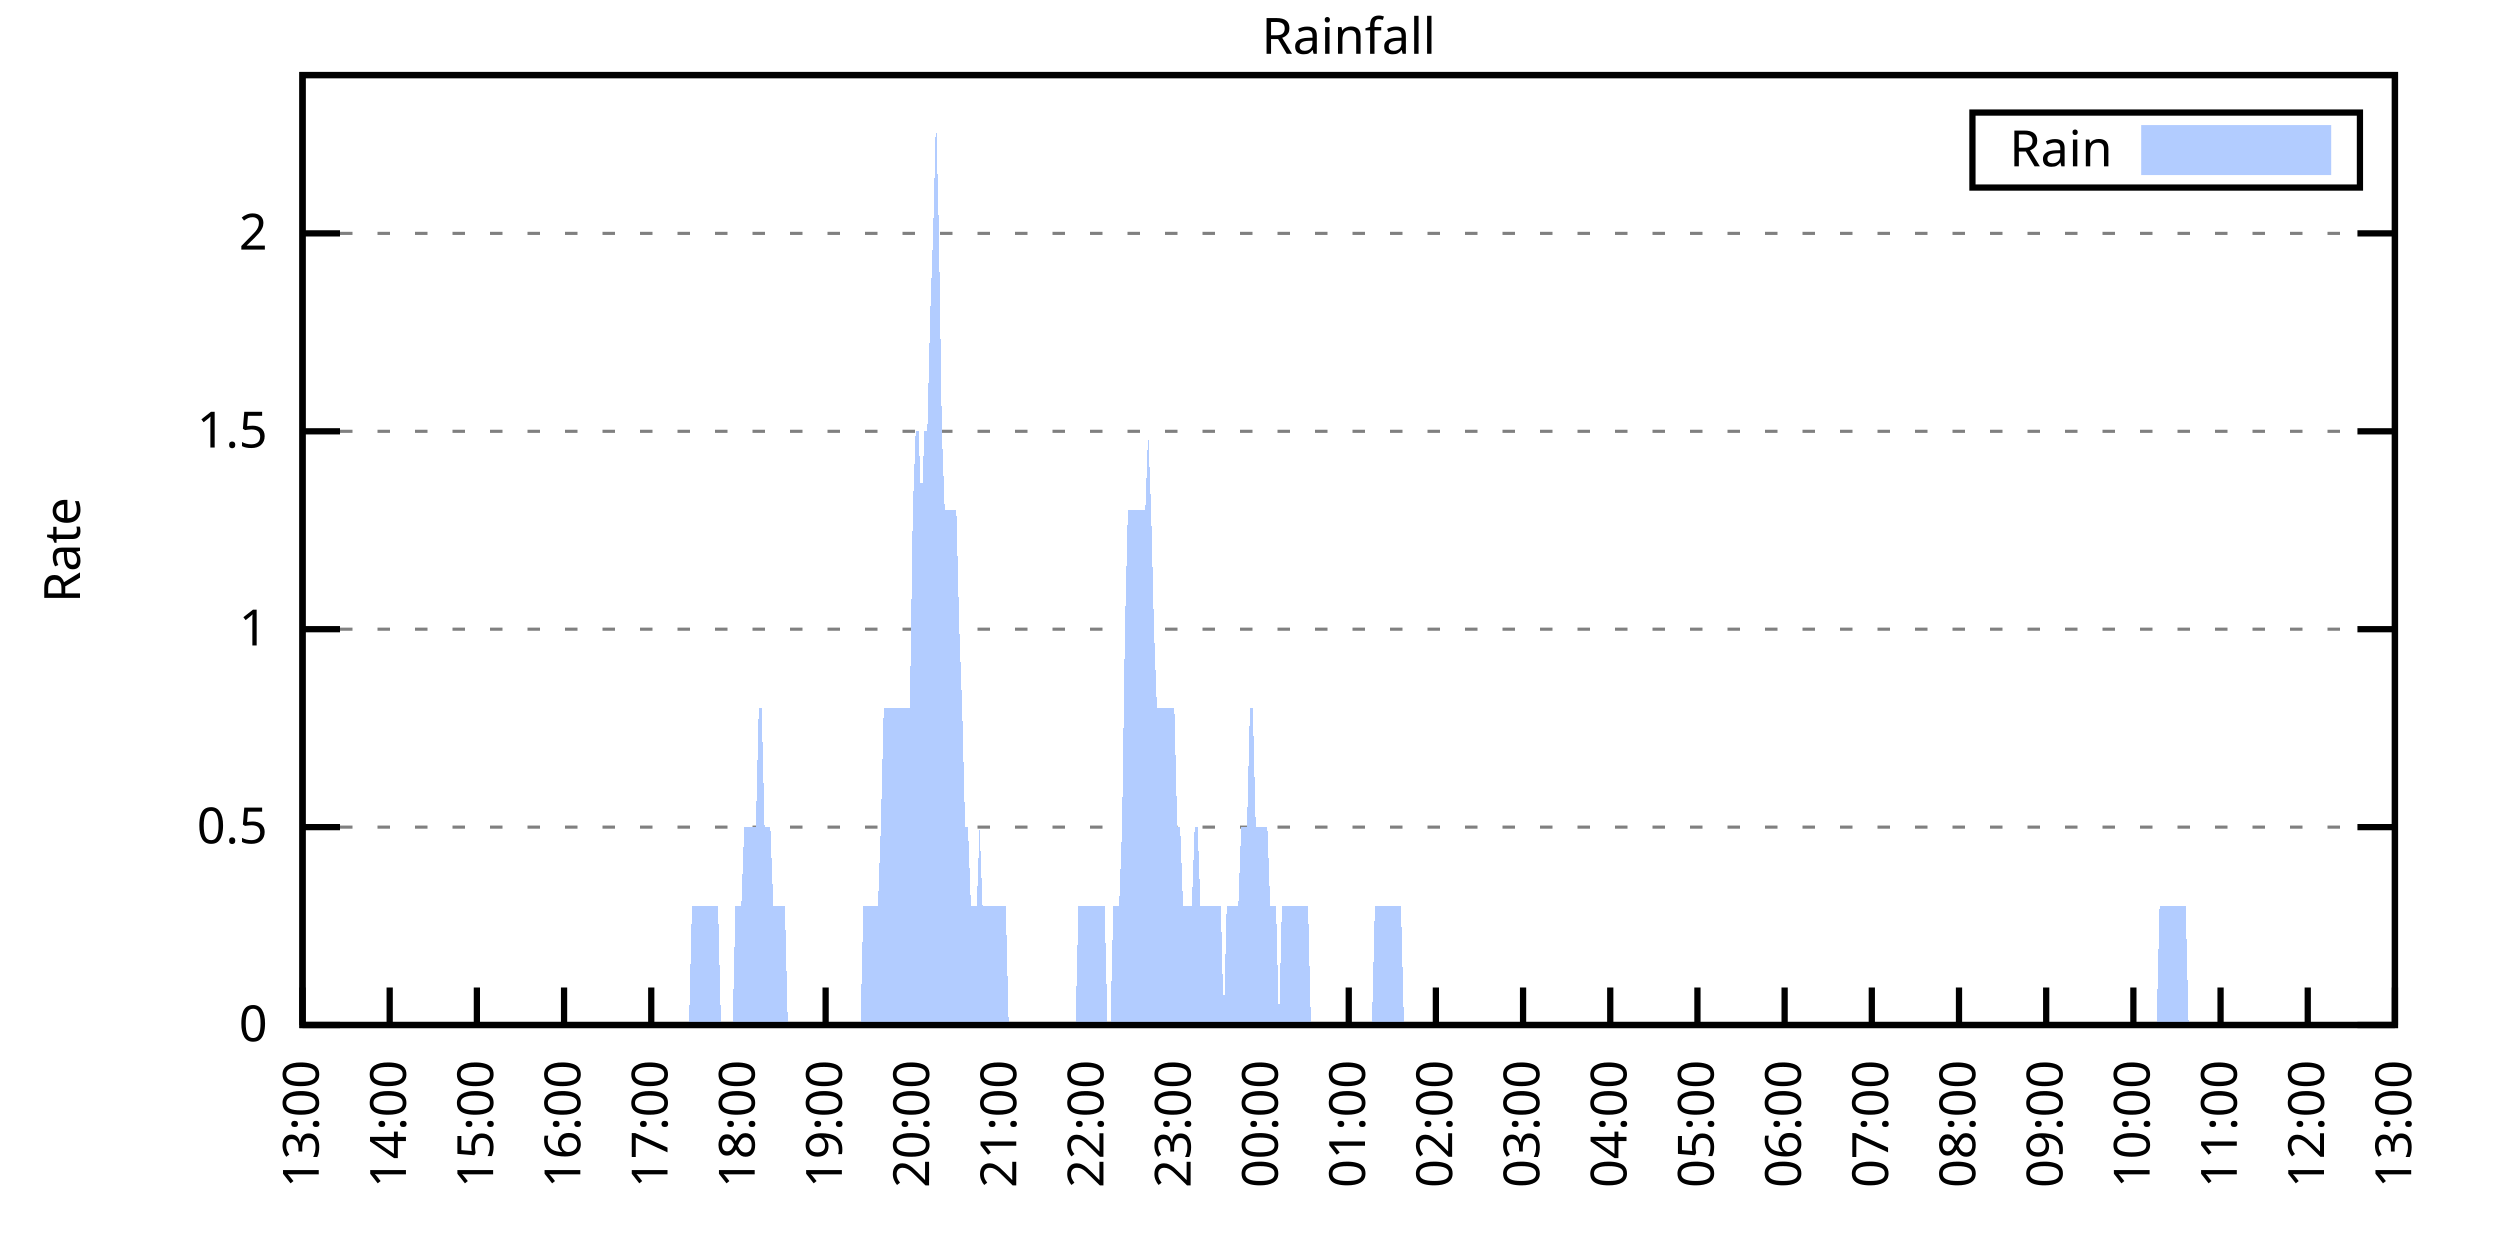
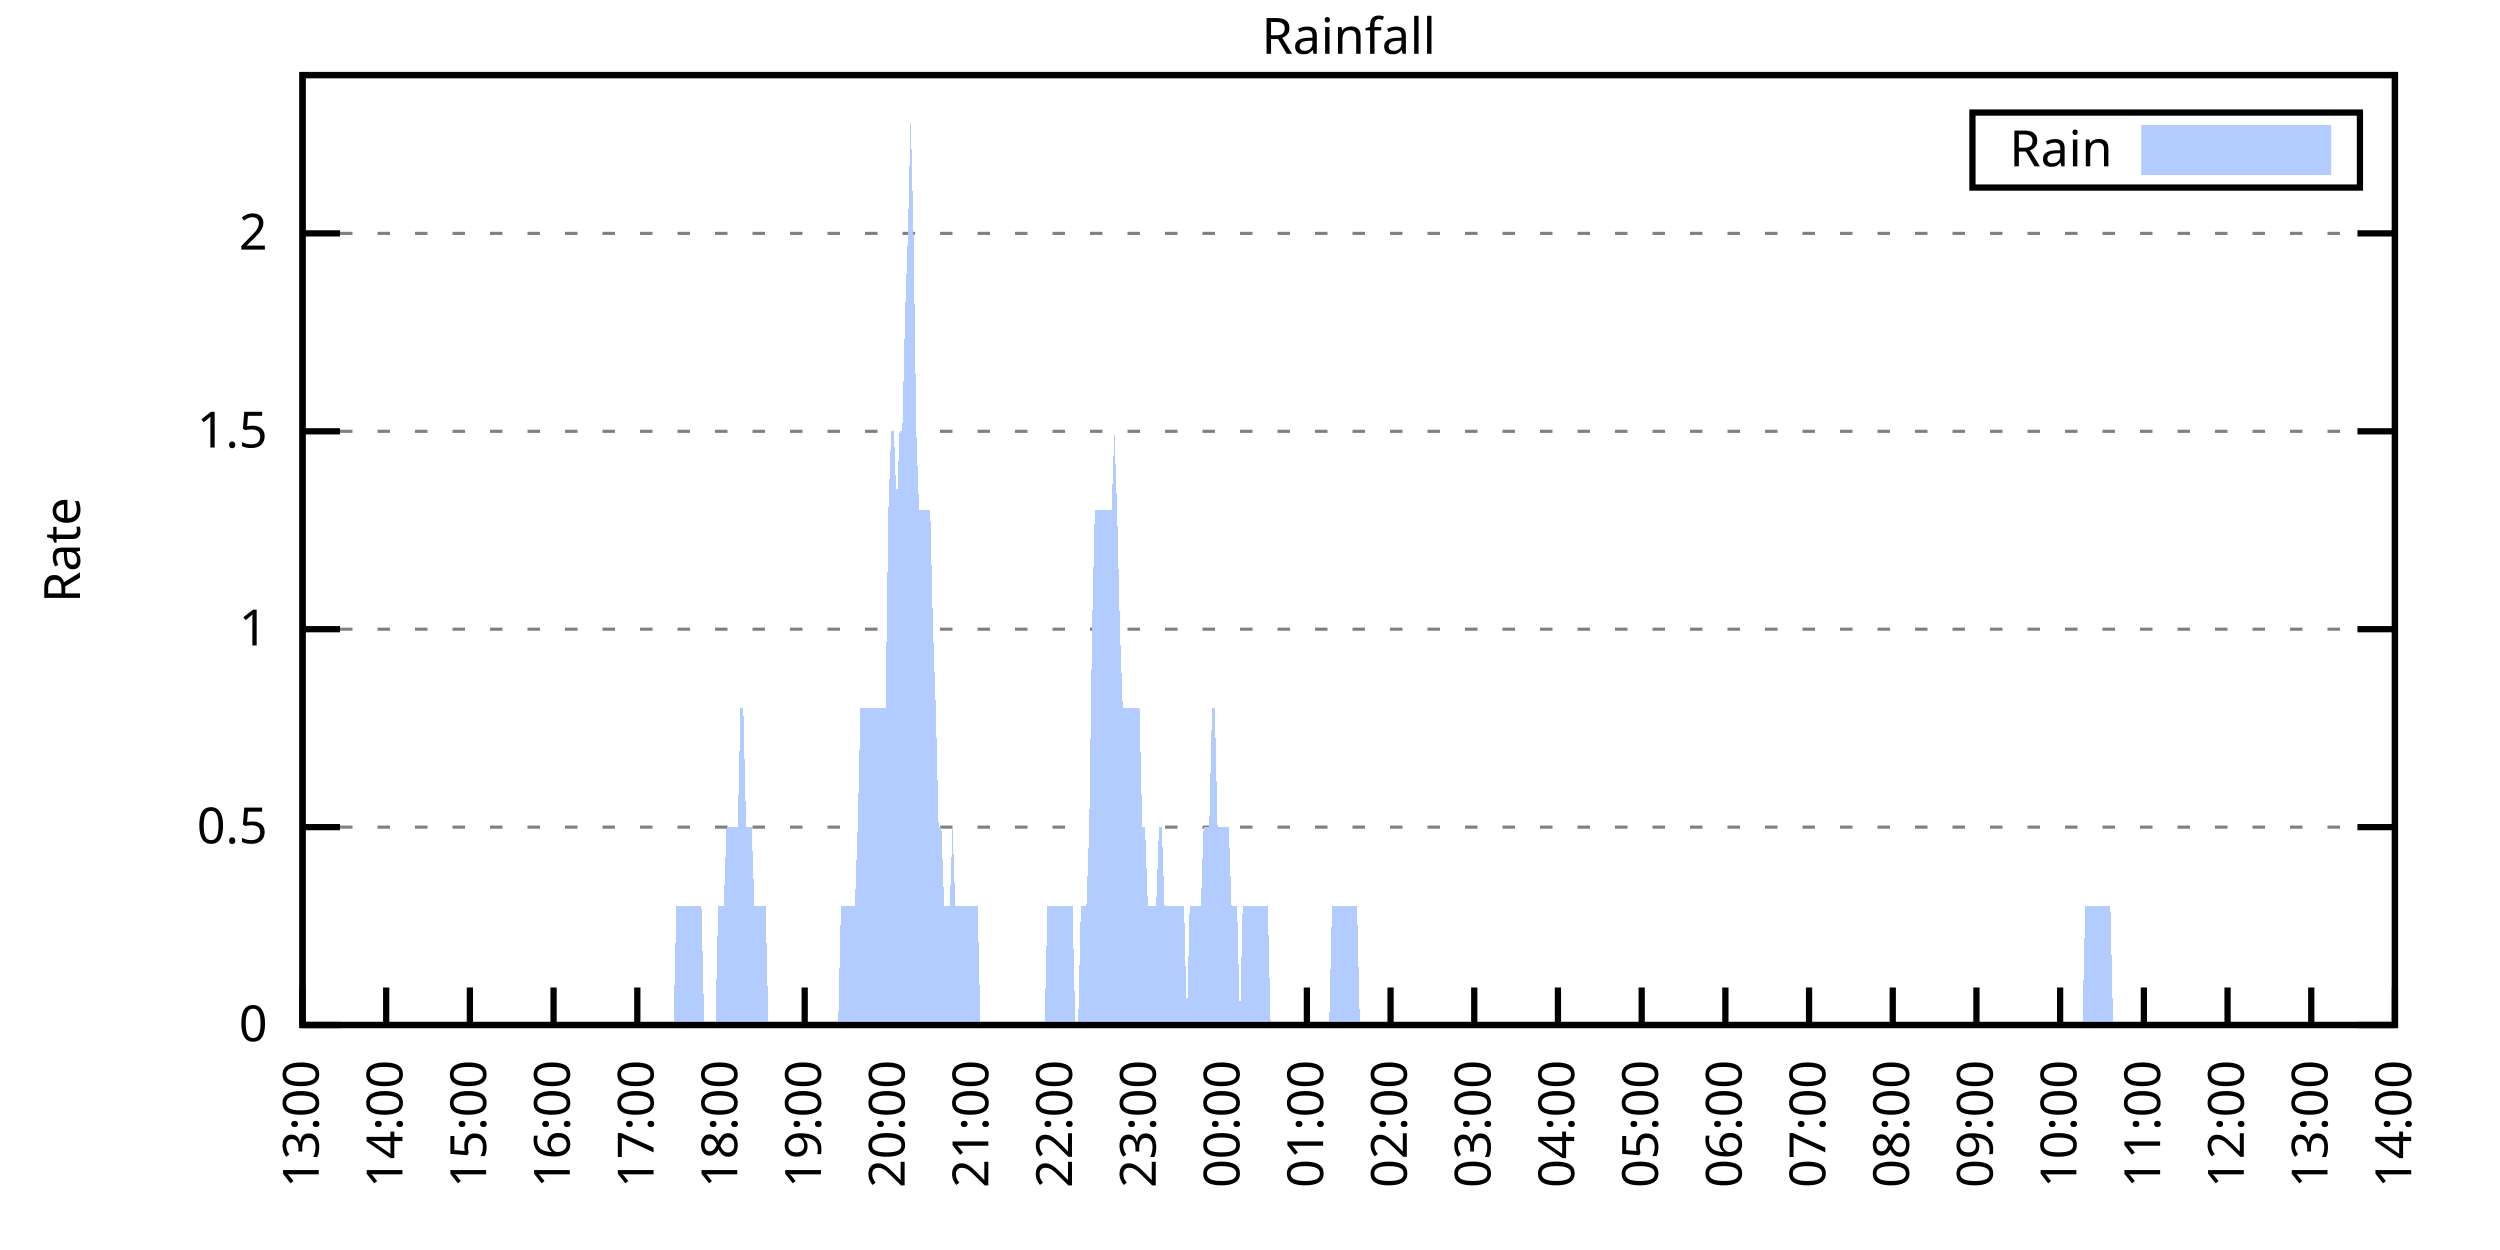
<svg xmlns="http://www.w3.org/2000/svg" xmlns:xlink="http://www.w3.org/1999/xlink" width="400" height="200" viewBox="0 0 400 200">
  <g id="gnuplot_canvas">
    <rect x="0" y="0" width="400" height="200" fill="none" />
    <defs>
      <circle id="gpDot" r="0.5" stroke-width="0.5" stroke="currentColor" />
      <path id="gpPt0" stroke-width="0.333" stroke="currentColor" d="M-1,0 h2 M0,-1 v2" />
      <path id="gpPt1" stroke-width="0.333" stroke="currentColor" d="M-1,-1 L1,1 M1,-1 L-1,1" />
      <path id="gpPt2" stroke-width="0.333" stroke="currentColor" d="M-1,0 L1,0 M0,-1 L0,1 M-1,-1 L1,1 M-1,1 L1,-1" />
      <rect id="gpPt3" stroke-width="0.333" stroke="currentColor" x="-1" y="-1" width="2" height="2" />
      <rect id="gpPt4" stroke-width="0.333" stroke="currentColor" fill="currentColor" x="-1" y="-1" width="2" height="2" />
      <circle id="gpPt5" stroke-width="0.333" stroke="currentColor" cx="0" cy="0" r="1" />
      <use xlink:href="#gpPt5" id="gpPt6" fill="currentColor" stroke="none" />
      <path id="gpPt7" stroke-width="0.333" stroke="currentColor" d="M0,-1.33 L-1.33,0.67 L1.33,0.67 z" />
      <use xlink:href="#gpPt7" id="gpPt8" fill="currentColor" stroke="none" />
      <use xlink:href="#gpPt7" id="gpPt9" stroke="currentColor" transform="rotate(180)" />
      <use xlink:href="#gpPt9" id="gpPt10" fill="currentColor" stroke="none" />
      <use xlink:href="#gpPt3" id="gpPt11" stroke="currentColor" transform="rotate(45)" />
      <use xlink:href="#gpPt11" id="gpPt12" fill="currentColor" stroke="none" />
      <path id="gpPt13" stroke-width="0.333" stroke="currentColor" d="M0,1.330 L1.265,0.411 L0.782,-1.067 L-0.782,-1.076 L-1.265,0.411 z" />
      <use xlink:href="#gpPt13" id="gpPt14" fill="currentColor" stroke="none" />
      <filter id="textbox" filterUnits="objectBoundingBox" x="0" y="0" height="1" width="1">
        <feFlood flood-color="white" flood-opacity="1" result="bgnd" />
        <feComposite in="SourceGraphic" in2="bgnd" operator="atop" />
      </filter>
      <filter id="greybox" filterUnits="objectBoundingBox" x="0" y="0" height="1" width="1">
        <feFlood flood-color="lightgrey" flood-opacity="1" result="grey" />
        <feComposite in="SourceGraphic" in2="grey" operator="atop" />
      </filter>
    </defs>
    <g fill="none" color="white" stroke="currentColor" stroke-width="1.00" stroke-linecap="butt" stroke-linejoin="miter">
</g>
    <g fill="none" color="black" stroke="currentColor" stroke-width="1.00" stroke-linecap="butt" stroke-linejoin="miter">
      <g stroke="none" shape-rendering="crispEdges">
        <polygon fill="rgb(255, 255, 255)" points="48.40,164.00 383.18,164.00 383.18,12.02 48.40,12.02 " />
      </g>
    </g>
    <g fill="none" color="black" stroke="currentColor" stroke-width="1.00" stroke-linecap="butt" stroke-linejoin="miter">
</g>
    <g fill="none" color="black" stroke="black" stroke-width="0.50" stroke-linecap="butt" stroke-linejoin="miter">
</g>
    <g fill="none" color="gray" stroke="currentColor" stroke-width="0.50" stroke-linecap="butt" stroke-linejoin="miter">
      <path stroke="gray" stroke-dasharray="2,4" class="gridline" d="M48.40,164.00 L383.19,164.00  " />
    </g>
    <g fill="none" color="gray" stroke="gray" stroke-width="1.00" stroke-linecap="butt" stroke-linejoin="miter">
</g>
    <g fill="none" color="black" stroke="currentColor" stroke-width="1.00" stroke-linecap="butt" stroke-linejoin="miter">
      <path stroke="black" d="M48.40,164.00 L54.40,164.00 M383.19,164.00 L377.19,164.00  " />
      <g transform="translate(42.80,166.60)" stroke="none" fill="black" font-family="Sans" font-size="8.00" text-anchor="end">
        <text>
          <tspan font-family="Sans"> 0</tspan>
        </text>
      </g>
    </g>
    <g fill="none" color="black" stroke="currentColor" stroke-width="1.00" stroke-linecap="butt" stroke-linejoin="miter">
</g>
    <g fill="none" color="black" stroke="black" stroke-width="0.50" stroke-linecap="butt" stroke-linejoin="miter">
</g>
    <g fill="none" color="gray" stroke="currentColor" stroke-width="0.50" stroke-linecap="butt" stroke-linejoin="miter">
      <path stroke="gray" stroke-dasharray="2,4" class="gridline" d="M48.40,132.34 L383.19,132.34  " />
    </g>
    <g fill="none" color="gray" stroke="gray" stroke-width="1.00" stroke-linecap="butt" stroke-linejoin="miter">
</g>
    <g fill="none" color="black" stroke="currentColor" stroke-width="1.00" stroke-linecap="butt" stroke-linejoin="miter">
      <path stroke="black" d="M48.40,132.34 L54.40,132.34 M383.19,132.34 L377.19,132.34  " />
      <g transform="translate(42.80,134.94)" stroke="none" fill="black" font-family="Sans" font-size="8.00" text-anchor="end">
        <text>
          <tspan font-family="Sans"> 0.5</tspan>
        </text>
      </g>
    </g>
    <g fill="none" color="black" stroke="currentColor" stroke-width="1.00" stroke-linecap="butt" stroke-linejoin="miter">
</g>
    <g fill="none" color="black" stroke="black" stroke-width="0.50" stroke-linecap="butt" stroke-linejoin="miter">
</g>
    <g fill="none" color="gray" stroke="currentColor" stroke-width="0.50" stroke-linecap="butt" stroke-linejoin="miter">
      <path stroke="gray" stroke-dasharray="2,4" class="gridline" d="M48.40,100.67 L383.19,100.67  " />
    </g>
    <g fill="none" color="gray" stroke="gray" stroke-width="1.00" stroke-linecap="butt" stroke-linejoin="miter">
</g>
    <g fill="none" color="black" stroke="currentColor" stroke-width="1.00" stroke-linecap="butt" stroke-linejoin="miter">
      <path stroke="black" d="M48.40,100.67 L54.40,100.67 M383.19,100.67 L377.19,100.67  " />
      <g transform="translate(42.80,103.27)" stroke="none" fill="black" font-family="Sans" font-size="8.00" text-anchor="end">
        <text>
          <tspan font-family="Sans"> 1</tspan>
        </text>
      </g>
    </g>
    <g fill="none" color="black" stroke="currentColor" stroke-width="1.00" stroke-linecap="butt" stroke-linejoin="miter">
</g>
    <g fill="none" color="black" stroke="black" stroke-width="0.50" stroke-linecap="butt" stroke-linejoin="miter">
</g>
    <g fill="none" color="gray" stroke="currentColor" stroke-width="0.50" stroke-linecap="butt" stroke-linejoin="miter">
      <path stroke="gray" stroke-dasharray="2,4" class="gridline" d="M48.40,69.01 L383.19,69.01  " />
    </g>
    <g fill="none" color="gray" stroke="gray" stroke-width="1.00" stroke-linecap="butt" stroke-linejoin="miter">
</g>
    <g fill="none" color="black" stroke="currentColor" stroke-width="1.00" stroke-linecap="butt" stroke-linejoin="miter">
      <path stroke="black" d="M48.40,69.01 L54.40,69.01 M383.19,69.01 L377.19,69.01  " />
      <g transform="translate(42.80,71.61)" stroke="none" fill="black" font-family="Sans" font-size="8.00" text-anchor="end">
        <text>
          <tspan font-family="Sans"> 1.5</tspan>
        </text>
      </g>
    </g>
    <g fill="none" color="black" stroke="currentColor" stroke-width="1.00" stroke-linecap="butt" stroke-linejoin="miter">
</g>
    <g fill="none" color="black" stroke="black" stroke-width="0.50" stroke-linecap="butt" stroke-linejoin="miter">
</g>
    <g fill="none" color="gray" stroke="currentColor" stroke-width="0.50" stroke-linecap="butt" stroke-linejoin="miter">
      <path stroke="gray" stroke-dasharray="2,4" class="gridline" d="M48.40,37.34 L383.19,37.34  " />
    </g>
    <g fill="none" color="gray" stroke="gray" stroke-width="1.00" stroke-linecap="butt" stroke-linejoin="miter">
</g>
    <g fill="none" color="black" stroke="currentColor" stroke-width="1.00" stroke-linecap="butt" stroke-linejoin="miter">
      <path stroke="black" d="M48.40,37.34 L54.40,37.34 M383.19,37.34 L377.19,37.34  " />
      <g transform="translate(42.80,39.94)" stroke="none" fill="black" font-family="Sans" font-size="8.00" text-anchor="end">
        <text>
          <tspan font-family="Sans"> 2</tspan>
        </text>
      </g>
    </g>
    <g fill="none" color="black" stroke="currentColor" stroke-width="1.00" stroke-linecap="butt" stroke-linejoin="miter">
      <path stroke="black" d="M48.40,164.00 L48.40,158.00  " />
      <g transform="translate(51.00,169.60) rotate(270.00)" stroke="none" fill="black" font-family="Sans" font-size="8.00" text-anchor="end">
        <text>
          <tspan font-family="Sans">13:00</tspan>
        </text>
      </g>
    </g>
    <g fill="none" color="black" stroke="currentColor" stroke-width="1.00" stroke-linecap="butt" stroke-linejoin="miter">
-       <path stroke="black" d="M62.35,164.00 L62.35,158.00  " />
-       <g transform="translate(64.95,169.60) rotate(270.00)" stroke="none" fill="black" font-family="Sans" font-size="8.00" text-anchor="end">
+       <path stroke="black" d="M61.79,164.00 L61.79,158.00  " />
+       <g transform="translate(64.39,169.60) rotate(270.00)" stroke="none" fill="black" font-family="Sans" font-size="8.00" text-anchor="end">
        <text>
          <tspan font-family="Sans">14:00</tspan>
        </text>
      </g>
    </g>
    <g fill="none" color="black" stroke="currentColor" stroke-width="1.00" stroke-linecap="butt" stroke-linejoin="miter">
-       <path stroke="black" d="M76.30,164.00 L76.30,158.00  " />
-       <g transform="translate(78.90,169.60) rotate(270.00)" stroke="none" fill="black" font-family="Sans" font-size="8.00" text-anchor="end">
+       <path stroke="black" d="M75.18,164.00 L75.18,158.00  " />
+       <g transform="translate(77.78,169.60) rotate(270.00)" stroke="none" fill="black" font-family="Sans" font-size="8.00" text-anchor="end">
        <text>
          <tspan font-family="Sans">15:00</tspan>
        </text>
      </g>
    </g>
    <g fill="none" color="black" stroke="currentColor" stroke-width="1.00" stroke-linecap="butt" stroke-linejoin="miter">
-       <path stroke="black" d="M90.25,164.00 L90.25,158.00  " />
-       <g transform="translate(92.85,169.60) rotate(270.00)" stroke="none" fill="black" font-family="Sans" font-size="8.00" text-anchor="end">
+       <path stroke="black" d="M88.57,164.00 L88.57,158.00  " />
+       <g transform="translate(91.17,169.60) rotate(270.00)" stroke="none" fill="black" font-family="Sans" font-size="8.00" text-anchor="end">
        <text>
          <tspan font-family="Sans">16:00</tspan>
        </text>
      </g>
    </g>
    <g fill="none" color="black" stroke="currentColor" stroke-width="1.00" stroke-linecap="butt" stroke-linejoin="miter">
-       <path stroke="black" d="M104.20,164.00 L104.20,158.00  " />
-       <g transform="translate(106.80,169.60) rotate(270.00)" stroke="none" fill="black" font-family="Sans" font-size="8.00" text-anchor="end">
+       <path stroke="black" d="M101.97,164.00 L101.97,158.00  " />
+       <g transform="translate(104.57,169.60) rotate(270.00)" stroke="none" fill="black" font-family="Sans" font-size="8.00" text-anchor="end">
        <text>
          <tspan font-family="Sans">17:00</tspan>
        </text>
      </g>
    </g>
    <g fill="none" color="black" stroke="currentColor" stroke-width="1.00" stroke-linecap="butt" stroke-linejoin="miter">
-       <path stroke="black" d="M118.15,164.00 L118.15,158.00  " />
-       <g transform="translate(120.75,169.60) rotate(270.00)" stroke="none" fill="black" font-family="Sans" font-size="8.00" text-anchor="end">
+       <path stroke="black" d="M115.36,164.00 L115.36,158.00  " />
+       <g transform="translate(117.96,169.60) rotate(270.00)" stroke="none" fill="black" font-family="Sans" font-size="8.00" text-anchor="end">
        <text>
          <tspan font-family="Sans">18:00</tspan>
        </text>
      </g>
    </g>
    <g fill="none" color="black" stroke="currentColor" stroke-width="1.00" stroke-linecap="butt" stroke-linejoin="miter">
-       <path stroke="black" d="M132.10,164.00 L132.10,158.00  " />
-       <g transform="translate(134.70,169.60) rotate(270.00)" stroke="none" fill="black" font-family="Sans" font-size="8.00" text-anchor="end">
+       <path stroke="black" d="M128.75,164.00 L128.75,158.00  " />
+       <g transform="translate(131.35,169.60) rotate(270.00)" stroke="none" fill="black" font-family="Sans" font-size="8.00" text-anchor="end">
        <text>
          <tspan font-family="Sans">19:00</tspan>
        </text>
      </g>
    </g>
    <g fill="none" color="black" stroke="currentColor" stroke-width="1.00" stroke-linecap="butt" stroke-linejoin="miter">
-       <path stroke="black" d="M146.05,164.00 L146.05,158.00  " />
-       <g transform="translate(148.65,169.60) rotate(270.00)" stroke="none" fill="black" font-family="Sans" font-size="8.00" text-anchor="end">
+       <path stroke="black" d="M142.14,164.00 L142.14,158.00  " />
+       <g transform="translate(144.74,169.60) rotate(270.00)" stroke="none" fill="black" font-family="Sans" font-size="8.00" text-anchor="end">
        <text>
          <tspan font-family="Sans">20:00</tspan>
        </text>
      </g>
    </g>
    <g fill="none" color="black" stroke="currentColor" stroke-width="1.00" stroke-linecap="butt" stroke-linejoin="miter">
-       <path stroke="black" d="M160.00,164.00 L160.00,158.00  " />
-       <g transform="translate(162.60,169.60) rotate(270.00)" stroke="none" fill="black" font-family="Sans" font-size="8.00" text-anchor="end">
+       <path stroke="black" d="M155.53,164.00 L155.53,158.00  " />
+       <g transform="translate(158.13,169.60) rotate(270.00)" stroke="none" fill="black" font-family="Sans" font-size="8.00" text-anchor="end">
        <text>
          <tspan font-family="Sans">21:00</tspan>
        </text>
      </g>
    </g>
    <g fill="none" color="black" stroke="currentColor" stroke-width="1.00" stroke-linecap="butt" stroke-linejoin="miter">
-       <path stroke="black" d="M173.95,164.00 L173.95,158.00  " />
-       <g transform="translate(176.55,169.60) rotate(270.00)" stroke="none" fill="black" font-family="Sans" font-size="8.00" text-anchor="end">
+       <path stroke="black" d="M168.92,164.00 L168.92,158.00  " />
+       <g transform="translate(171.52,169.60) rotate(270.00)" stroke="none" fill="black" font-family="Sans" font-size="8.00" text-anchor="end">
        <text>
          <tspan font-family="Sans">22:00</tspan>
        </text>
      </g>
    </g>
    <g fill="none" color="black" stroke="currentColor" stroke-width="1.00" stroke-linecap="butt" stroke-linejoin="miter">
-       <path stroke="black" d="M187.90,164.00 L187.90,158.00  " />
-       <g transform="translate(190.50,169.60) rotate(270.00)" stroke="none" fill="black" font-family="Sans" font-size="8.00" text-anchor="end">
+       <path stroke="black" d="M182.32,164.00 L182.32,158.00  " />
+       <g transform="translate(184.92,169.60) rotate(270.00)" stroke="none" fill="black" font-family="Sans" font-size="8.00" text-anchor="end">
        <text>
          <tspan font-family="Sans">23:00</tspan>
        </text>
      </g>
    </g>
    <g fill="none" color="black" stroke="currentColor" stroke-width="1.00" stroke-linecap="butt" stroke-linejoin="miter">
-       <path stroke="black" d="M201.85,164.00 L201.85,158.00  " />
-       <g transform="translate(204.45,169.60) rotate(270.00)" stroke="none" fill="black" font-family="Sans" font-size="8.00" text-anchor="end">
+       <path stroke="black" d="M195.71,164.00 L195.71,158.00  " />
+       <g transform="translate(198.31,169.60) rotate(270.00)" stroke="none" fill="black" font-family="Sans" font-size="8.00" text-anchor="end">
        <text>
          <tspan font-family="Sans">00:00</tspan>
        </text>
      </g>
    </g>
    <g fill="none" color="black" stroke="currentColor" stroke-width="1.00" stroke-linecap="butt" stroke-linejoin="miter">
-       <path stroke="black" d="M215.80,164.00 L215.80,158.00  " />
-       <g transform="translate(218.40,169.60) rotate(270.00)" stroke="none" fill="black" font-family="Sans" font-size="8.00" text-anchor="end">
+       <path stroke="black" d="M209.10,164.00 L209.10,158.00  " />
+       <g transform="translate(211.70,169.60) rotate(270.00)" stroke="none" fill="black" font-family="Sans" font-size="8.00" text-anchor="end">
        <text>
          <tspan font-family="Sans">01:00</tspan>
        </text>
      </g>
    </g>
    <g fill="none" color="black" stroke="currentColor" stroke-width="1.00" stroke-linecap="butt" stroke-linejoin="miter">
-       <path stroke="black" d="M229.74,164.00 L229.74,158.00  " />
-       <g transform="translate(232.34,169.60) rotate(270.00)" stroke="none" fill="black" font-family="Sans" font-size="8.00" text-anchor="end">
+       <path stroke="black" d="M222.49,164.00 L222.49,158.00  " />
+       <g transform="translate(225.09,169.60) rotate(270.00)" stroke="none" fill="black" font-family="Sans" font-size="8.00" text-anchor="end">
        <text>
          <tspan font-family="Sans">02:00</tspan>
        </text>
      </g>
    </g>
    <g fill="none" color="black" stroke="currentColor" stroke-width="1.00" stroke-linecap="butt" stroke-linejoin="miter">
-       <path stroke="black" d="M243.69,164.00 L243.69,158.00  " />
-       <g transform="translate(246.29,169.60) rotate(270.00)" stroke="none" fill="black" font-family="Sans" font-size="8.00" text-anchor="end">
+       <path stroke="black" d="M235.88,164.00 L235.88,158.00  " />
+       <g transform="translate(238.48,169.60) rotate(270.00)" stroke="none" fill="black" font-family="Sans" font-size="8.00" text-anchor="end">
        <text>
          <tspan font-family="Sans">03:00</tspan>
        </text>
      </g>
    </g>
    <g fill="none" color="black" stroke="currentColor" stroke-width="1.00" stroke-linecap="butt" stroke-linejoin="miter">
-       <path stroke="black" d="M257.64,164.00 L257.64,158.00  " />
-       <g transform="translate(260.24,169.60) rotate(270.00)" stroke="none" fill="black" font-family="Sans" font-size="8.00" text-anchor="end">
+       <path stroke="black" d="M249.27,164.00 L249.27,158.00  " />
+       <g transform="translate(251.87,169.60) rotate(270.00)" stroke="none" fill="black" font-family="Sans" font-size="8.00" text-anchor="end">
        <text>
          <tspan font-family="Sans">04:00</tspan>
        </text>
      </g>
    </g>
    <g fill="none" color="black" stroke="currentColor" stroke-width="1.00" stroke-linecap="butt" stroke-linejoin="miter">
-       <path stroke="black" d="M271.59,164.00 L271.59,158.00  " />
-       <g transform="translate(274.19,169.60) rotate(270.00)" stroke="none" fill="black" font-family="Sans" font-size="8.00" text-anchor="end">
+       <path stroke="black" d="M262.67,164.00 L262.67,158.00  " />
+       <g transform="translate(265.27,169.60) rotate(270.00)" stroke="none" fill="black" font-family="Sans" font-size="8.00" text-anchor="end">
        <text>
          <tspan font-family="Sans">05:00</tspan>
        </text>
      </g>
    </g>
    <g fill="none" color="black" stroke="currentColor" stroke-width="1.00" stroke-linecap="butt" stroke-linejoin="miter">
-       <path stroke="black" d="M285.54,164.00 L285.54,158.00  " />
-       <g transform="translate(288.14,169.60) rotate(270.00)" stroke="none" fill="black" font-family="Sans" font-size="8.00" text-anchor="end">
+       <path stroke="black" d="M276.06,164.00 L276.06,158.00  " />
+       <g transform="translate(278.66,169.60) rotate(270.00)" stroke="none" fill="black" font-family="Sans" font-size="8.00" text-anchor="end">
        <text>
          <tspan font-family="Sans">06:00</tspan>
        </text>
      </g>
    </g>
    <g fill="none" color="black" stroke="currentColor" stroke-width="1.00" stroke-linecap="butt" stroke-linejoin="miter">
-       <path stroke="black" d="M299.49,164.00 L299.49,158.00  " />
-       <g transform="translate(302.09,169.60) rotate(270.00)" stroke="none" fill="black" font-family="Sans" font-size="8.00" text-anchor="end">
+       <path stroke="black" d="M289.45,164.00 L289.45,158.00  " />
+       <g transform="translate(292.05,169.60) rotate(270.00)" stroke="none" fill="black" font-family="Sans" font-size="8.00" text-anchor="end">
        <text>
          <tspan font-family="Sans">07:00</tspan>
        </text>
      </g>
    </g>
    <g fill="none" color="black" stroke="currentColor" stroke-width="1.00" stroke-linecap="butt" stroke-linejoin="miter">
-       <path stroke="black" d="M313.44,164.00 L313.44,158.00  " />
-       <g transform="translate(316.04,169.60) rotate(270.00)" stroke="none" fill="black" font-family="Sans" font-size="8.00" text-anchor="end">
+       <path stroke="black" d="M302.84,164.00 L302.84,158.00  " />
+       <g transform="translate(305.44,169.60) rotate(270.00)" stroke="none" fill="black" font-family="Sans" font-size="8.00" text-anchor="end">
        <text>
          <tspan font-family="Sans">08:00</tspan>
        </text>
      </g>
    </g>
    <g fill="none" color="black" stroke="currentColor" stroke-width="1.00" stroke-linecap="butt" stroke-linejoin="miter">
-       <path stroke="black" d="M327.39,164.00 L327.39,158.00  " />
-       <g transform="translate(329.99,169.60) rotate(270.00)" stroke="none" fill="black" font-family="Sans" font-size="8.00" text-anchor="end">
+       <path stroke="black" d="M316.23,164.00 L316.23,158.00  " />
+       <g transform="translate(318.83,169.60) rotate(270.00)" stroke="none" fill="black" font-family="Sans" font-size="8.00" text-anchor="end">
        <text>
          <tspan font-family="Sans">09:00</tspan>
        </text>
      </g>
    </g>
    <g fill="none" color="black" stroke="currentColor" stroke-width="1.00" stroke-linecap="butt" stroke-linejoin="miter">
-       <path stroke="black" d="M341.34,164.00 L341.34,158.00  " />
-       <g transform="translate(343.94,169.60) rotate(270.00)" stroke="none" fill="black" font-family="Sans" font-size="8.00" text-anchor="end">
+       <path stroke="black" d="M329.62,164.00 L329.62,158.00  " />
+       <g transform="translate(332.22,169.60) rotate(270.00)" stroke="none" fill="black" font-family="Sans" font-size="8.00" text-anchor="end">
        <text>
          <tspan font-family="Sans">10:00</tspan>
        </text>
      </g>
    </g>
    <g fill="none" color="black" stroke="currentColor" stroke-width="1.00" stroke-linecap="butt" stroke-linejoin="miter">
-       <path stroke="black" d="M355.29,164.00 L355.29,158.00  " />
-       <g transform="translate(357.89,169.60) rotate(270.00)" stroke="none" fill="black" font-family="Sans" font-size="8.00" text-anchor="end">
+       <path stroke="black" d="M343.02,164.00 L343.02,158.00  " />
+       <g transform="translate(345.62,169.60) rotate(270.00)" stroke="none" fill="black" font-family="Sans" font-size="8.00" text-anchor="end">
        <text>
          <tspan font-family="Sans">11:00</tspan>
        </text>
      </g>
    </g>
    <g fill="none" color="black" stroke="currentColor" stroke-width="1.00" stroke-linecap="butt" stroke-linejoin="miter">
-       <path stroke="black" d="M369.24,164.00 L369.24,158.00  " />
-       <g transform="translate(371.84,169.60) rotate(270.00)" stroke="none" fill="black" font-family="Sans" font-size="8.00" text-anchor="end">
+       <path stroke="black" d="M356.41,164.00 L356.41,158.00  " />
+       <g transform="translate(359.01,169.60) rotate(270.00)" stroke="none" fill="black" font-family="Sans" font-size="8.00" text-anchor="end">
        <text>
          <tspan font-family="Sans">12:00</tspan>
+         </text>
+       </g>
+     </g>
+     <g fill="none" color="black" stroke="currentColor" stroke-width="1.00" stroke-linecap="butt" stroke-linejoin="miter">
+       <path stroke="black" d="M369.80,164.00 L369.80,158.00  " />
+       <g transform="translate(372.40,169.60) rotate(270.00)" stroke="none" fill="black" font-family="Sans" font-size="8.00" text-anchor="end">
+         <text>
+           <tspan font-family="Sans">13:00</tspan>
        </text>
      </g>
    </g>
    <g fill="none" color="black" stroke="currentColor" stroke-width="1.00" stroke-linecap="butt" stroke-linejoin="miter">
      <path stroke="black" d="M383.19,164.00 L383.19,158.00  " />
      <g transform="translate(385.79,169.60) rotate(270.00)" stroke="none" fill="black" font-family="Sans" font-size="8.00" text-anchor="end">
        <text>
-           <tspan font-family="Sans">13:00</tspan>
+           <tspan font-family="Sans">14:00</tspan>
        </text>
      </g>
    </g>
    <g fill="none" color="black" stroke="currentColor" stroke-width="1.00" stroke-linecap="butt" stroke-linejoin="miter">
</g>
    <g fill="none" color="black" stroke="currentColor" stroke-width="1.00" stroke-linecap="butt" stroke-linejoin="miter">
      <path stroke="black" d="M48.40,12.01 L48.40,164.00 L383.19,164.00 L383.19,12.01 L48.40,12.01 Z  " />
    </g>
    <g fill="none" color="black" stroke="currentColor" stroke-width="1.00" stroke-linecap="butt" stroke-linejoin="miter">
</g>
    <g fill="none" color="black" stroke="currentColor" stroke-width="1.00" stroke-linecap="butt" stroke-linejoin="miter">
      <path stroke="black" d="M315.59,30.01 L315.59,18.01 L377.59,18.01 L377.59,30.01 L315.59,30.01 Z  " />
    </g>
    <g id="Rainfall_plot_1">
      <g fill="none" color="white" stroke="black" stroke-width="2.00" stroke-linecap="butt" stroke-linejoin="miter">
</g>
      <g fill="none" color="black" stroke="currentColor" stroke-width="2.00" stroke-linecap="butt" stroke-linejoin="miter">
        <g transform="translate(337.99,26.61)" stroke="none" fill="black" font-family="Sans" font-size="8.00" text-anchor="end">
          <text>
            <tspan font-family="Sans">Rain</tspan>
          </text>
        </g>
      </g>
      <g fill="none" color="black" stroke="currentColor" stroke-width="2.00" stroke-linecap="butt" stroke-linejoin="miter">
        <g stroke="none" shape-rendering="crispEdges">
          <polygon fill="rgb(178, 204, 255)" points="343.59,27.01 371.99,27.01 371.99,21.01 343.59,21.01 " />
        </g>
        <path stroke="rgb(178, 204, 255)" d="M343.59,27.01 L371.99,27.01 L371.99,21.01 L343.59,21.01 L343.59,27.01 Z  " />
      </g>
      <g fill="none" color="black" stroke="currentColor" stroke-width="2.00" stroke-linecap="butt" stroke-linejoin="miter">
        <g stroke="none" shape-rendering="crispEdges">
-           <polygon fill="rgb(178, 204, 255)" points="48.86,164.00 49.33,164.00 49.79,164.00 50.26,164.00 50.72,164.00 51.19,164.00 51.65,164.00 52.12,164.00 52.58,164.00 53.05,164.00 53.51,164.00 53.98,164.00 54.44,164.00 54.91,164.00 55.37,164.00 55.84,164.00 56.30,164.00 56.77,164.00 57.23,164.00 57.70,164.00 58.16,164.00 58.63,164.00 59.09,164.00 59.56,164.00 60.02,164.00 60.49,164.00 60.95,164.00 61.42,164.00 61.88,164.00 62.35,164.00 62.81,164.00 63.28,164.00 63.74,164.00 64.21,164.00 64.67,164.00 65.14,164.00 65.60,164.00 66.07,164.00 66.53,164.00 67.00,164.00 67.46,164.00 67.93,164.00 68.39,164.00 68.86,164.00 69.32,164.00 69.79,164.00 70.25,164.00 70.72,164.00 71.18,164.00 71.65,164.00 72.11,164.00 72.58,164.00 73.04,164.00 73.51,164.00 73.97,164.00 74.44,164.00 74.90,164.00 75.37,164.00 75.83,164.00 76.30,164.00 76.76,164.00 77.23,164.00 77.69,164.00 78.16,164.00 78.62,164.00 79.09,164.00 79.55,164.00 80.02,164.00 80.48,164.00 80.95,164.00 81.41,164.00 81.88,164.00 82.34,164.00 82.81,164.00 83.27,164.00 83.74,164.00 84.20,164.00 84.67,164.00 85.13,164.00 85.60,164.00 86.06,164.00 86.53,164.00 86.99,164.00 87.46,164.00 87.92,164.00 88.39,164.00 88.85,164.00 89.32,164.00 89.78,164.00 90.25,164.00 90.71,164.00 91.18,164.00 91.64,164.00 92.11,164.00 92.57,164.00 93.04,164.00 93.50,164.00 93.97,164.00 94.43,164.00 94.90,164.00 95.36,164.00 95.83,164.00 96.29,164.00 96.76,164.00 97.22,164.00 97.69,164.00 98.15,164.00 98.62,164.00 99.08,164.00 99.55,164.00 100.01,164.00 100.48,164.00 100.94,164.00 101.41,164.00 101.87,164.00 102.34,164.00 102.80,164.00 103.27,164.00 103.73,164.00 104.20,164.00 104.66,164.00 105.13,164.00 105.59,164.00 106.06,164.00 106.52,164.00 106.99,164.00 107.45,164.00 107.92,164.00 108.38,164.00 108.85,164.00 109.31,164.00 109.78,164.00 110.24,164.00 110.71,145.00 111.17,145.00 111.64,145.00 112.10,145.00 112.57,145.00 113.03,145.00 113.50,145.00 113.96,145.00 114.43,145.00 114.89,145.00 115.36,164.00 115.82,164.00 116.29,164.00 116.75,164.00 117.22,164.00 117.68,145.00 118.15,145.00 118.61,145.00 119.08,132.34 119.54,132.34 120.01,132.34 120.47,132.34 120.94,132.34 121.40,113.34 121.87,113.34 122.33,132.34 122.80,132.34 123.26,132.34 123.73,145.00 124.19,145.00 124.66,145.00 125.12,145.00 125.59,145.00 126.05,164.00 126.52,164.00 126.98,164.00 127.45,164.00 127.91,164.00 128.38,164.00 128.84,164.00 129.31,164.00 129.77,164.00 130.24,164.00 130.70,164.00 131.17,164.00 131.63,164.00 132.10,164.00 132.56,164.00 133.03,164.00 133.49,164.00 133.96,164.00 134.42,164.00 134.89,164.00 135.35,164.00 135.82,164.00 136.28,164.00 136.75,164.00 137.21,164.00 137.68,164.00 138.14,145.00 138.61,145.00 139.07,145.00 139.54,145.00 140.00,145.00 140.47,145.00 140.93,132.34 141.40,113.34 141.86,113.34 142.33,113.34 142.79,113.34 143.26,113.34 143.72,113.34 144.19,113.34 144.65,113.34 145.12,113.34 145.58,113.34 146.05,81.67 146.51,69.01 146.98,69.01 147.44,81.67 147.91,69.01 148.37,69.01 148.84,50.01 149.30,37.34 149.77,18.34 150.23,37.34 150.70,69.01 151.16,81.67 151.63,81.67 152.09,81.67 152.56,81.67 153.02,81.67 153.49,100.67 153.95,113.34 154.42,132.34 154.88,132.34 155.35,145.00 155.81,145.00 156.28,145.00 156.74,132.34 157.21,145.00 157.67,145.00 158.14,145.00 158.60,145.00 159.07,145.00 159.53,145.00 160.00,145.00 160.46,145.00 160.93,145.00 161.39,164.00 161.86,164.00 162.32,164.00 162.79,164.00 163.25,164.00 163.72,164.00 164.18,164.00 164.65,164.00 165.11,164.00 165.58,164.00 166.04,164.00 166.51,164.00 166.97,164.00 167.44,164.00 167.90,164.00 168.37,164.00 168.83,164.00 169.30,164.00 169.76,164.00 170.23,164.00 170.69,164.00 171.16,164.00 171.62,164.00 172.09,164.00 172.55,145.00 173.02,145.00 173.48,145.00 173.95,145.00 174.41,145.00 174.88,145.00 175.34,145.00 175.81,145.00 176.27,145.00 176.74,145.00 177.20,164.00 177.67,164.00 178.13,145.00 178.60,145.00 179.06,145.00 179.53,132.34 179.99,100.67 180.46,81.67 180.92,81.67 181.39,81.67 181.85,81.67 182.32,81.67 182.78,81.67 183.25,81.67 183.71,69.01 184.18,81.67 184.64,100.67 185.11,113.34 185.57,113.34 186.04,113.34 186.50,113.34 186.97,113.34 187.43,113.34 187.90,113.34 188.36,132.34 188.83,132.34 189.29,145.00 189.76,145.00 190.22,145.00 190.69,145.00 191.15,132.34 191.62,132.34 192.08,145.00 192.55,145.00 193.01,145.00 193.48,145.00 193.94,145.00 194.41,145.00 194.87,145.00 195.34,145.00 195.80,164.00 196.27,145.00 196.73,145.00 197.20,145.00 197.66,145.00 198.13,145.00 198.59,132.34 199.06,132.34 199.52,132.34 199.99,113.34 200.45,113.34 200.92,132.34 201.38,132.34 201.85,132.34 202.31,132.34 202.78,132.34 203.24,145.00 203.71,145.00 204.17,145.00 204.64,164.00 205.10,145.00 205.57,145.00 206.03,145.00 206.50,145.00 206.96,145.00 207.43,145.00 207.89,145.00 208.36,145.00 208.82,145.00 209.29,145.00 209.75,164.00 210.22,164.00 210.68,164.00 211.15,164.00 211.61,164.00 212.08,164.00 212.54,164.00 213.01,164.00 213.47,164.00 213.94,164.00 214.40,164.00 214.87,164.00 215.33,164.00 215.80,164.00 216.26,164.00 216.72,164.00 217.19,164.00 217.65,164.00 218.12,164.00 218.58,164.00 219.05,164.00 219.51,164.00 219.98,145.00 220.44,145.00 220.91,145.00 221.37,145.00 221.84,145.00 222.30,145.00 222.77,145.00 223.23,145.00 223.70,145.00 224.16,145.00 224.63,164.00 225.09,164.00 225.56,164.00 226.02,164.00 226.49,164.00 226.95,164.00 227.42,164.00 227.88,164.00 228.35,164.00 228.81,164.00 229.28,164.00 229.74,164.00 230.21,164.00 230.67,164.00 231.14,164.00 231.60,164.00 232.07,164.00 232.53,164.00 233.00,164.00 233.46,164.00 233.93,164.00 234.39,164.00 234.86,164.00 235.32,164.00 235.79,164.00 236.25,164.00 236.72,164.00 237.18,164.00 237.65,164.00 238.11,164.00 238.58,164.00 239.04,164.00 239.51,164.00 239.97,164.00 240.44,164.00 240.90,164.00 241.37,164.00 241.83,164.00 242.30,164.00 242.76,164.00 243.23,164.00 243.69,164.00 244.16,164.00 244.62,164.00 245.09,164.00 245.55,164.00 246.02,164.00 246.48,164.00 246.95,164.00 247.41,164.00 247.88,164.00 248.34,164.00 248.81,164.00 249.27,164.00 249.74,164.00 250.20,164.00 250.67,164.00 251.13,164.00 251.60,164.00 252.06,164.00 252.53,164.00 252.99,164.00 253.46,164.00 253.92,164.00 254.39,164.00 254.85,164.00 255.32,164.00 255.78,164.00 256.25,164.00 256.71,164.00 257.18,164.00 257.64,164.00 258.11,164.00 258.57,164.00 259.04,164.00 259.50,164.00 259.97,164.00 260.43,164.00 260.90,164.00 261.36,164.00 261.83,164.00 262.29,164.00 262.76,164.00 263.22,164.00 263.69,164.00 264.15,164.00 264.62,164.00 265.08,164.00 265.55,164.00 266.01,164.00 266.48,164.00 266.94,164.00 267.41,164.00 267.87,164.00 268.34,164.00 268.80,164.00 269.27,164.00 269.73,164.00 270.20,164.00 270.66,164.00 271.13,164.00 271.59,164.00 272.06,164.00 272.52,164.00 272.99,164.00 273.45,164.00 273.92,164.00 274.38,164.00 274.85,164.00 275.31,164.00 275.78,164.00 276.24,164.00 276.71,164.00 277.17,164.00 277.64,164.00 278.10,164.00 278.57,164.00 279.03,164.00 279.50,164.00 279.96,164.00 280.43,164.00 280.89,164.00 281.36,164.00 281.82,164.00 282.29,164.00 282.75,164.00 283.22,164.00 283.68,164.00 284.15,164.00 284.61,164.00 285.08,164.00 285.54,164.00 286.01,164.00 286.47,164.00 286.94,164.00 287.40,164.00 287.87,164.00 288.33,164.00 288.80,164.00 289.26,164.00 289.73,164.00 290.19,164.00 290.66,164.00 291.12,164.00 291.59,164.00 292.05,164.00 292.52,164.00 292.98,164.00 293.45,164.00 293.91,164.00 294.38,164.00 294.84,164.00 295.31,164.00 295.77,164.00 296.24,164.00 296.70,164.00 297.17,164.00 297.63,164.00 298.10,164.00 298.56,164.00 299.03,164.00 299.49,164.00 299.96,164.00 300.42,164.00 300.89,164.00 301.35,164.00 301.82,164.00 302.28,164.00 302.75,164.00 303.21,164.00 303.68,164.00 304.14,164.00 304.61,164.00 305.07,164.00 305.54,164.00 306.00,164.00 306.47,164.00 306.93,164.00 307.40,164.00 307.86,164.00 308.33,164.00 308.79,164.00 309.26,164.00 309.72,164.00 310.19,164.00 310.65,164.00 311.12,164.00 311.58,164.00 312.05,164.00 312.51,164.00 312.98,164.00 313.44,164.00 313.91,164.00 314.37,164.00 314.84,164.00 315.30,164.00 315.77,164.00 316.23,164.00 316.70,164.00 317.16,164.00 317.63,164.00 318.09,164.00 318.56,164.00 319.02,164.00 319.49,164.00 319.95,164.00 320.42,164.00 320.88,164.00 321.35,164.00 321.81,164.00 322.28,164.00 322.74,164.00 323.21,164.00 323.67,164.00 324.14,164.00 324.60,164.00 325.07,164.00 325.53,164.00 326.00,164.00 326.46,164.00 326.93,164.00 327.39,164.00 327.86,164.00 328.32,164.00 328.79,164.00 329.25,164.00 329.72,164.00 330.18,164.00 330.65,164.00 331.11,164.00 331.58,164.00 332.04,164.00 332.51,164.00 332.97,164.00 333.44,164.00 333.90,164.00 334.37,164.00 334.83,164.00 335.30,164.00 335.76,164.00 336.23,164.00 336.69,164.00 337.16,164.00 337.62,164.00 338.09,164.00 338.55,164.00 339.02,164.00 339.48,164.00 339.95,164.00 340.41,164.00 340.88,164.00 341.34,164.00 341.81,164.00 342.27,164.00 342.74,164.00 343.20,164.00 343.67,164.00 344.13,164.00 344.60,164.00 345.06,164.00 345.53,145.00 345.99,145.00 346.46,145.00 346.92,145.00 347.39,145.00 347.85,145.00 348.32,145.00 348.78,145.00 349.25,145.00 349.71,145.00 350.18,164.00 350.64,164.00 351.11,164.00 351.57,164.00 352.04,164.00 352.50,164.00 352.97,164.00 353.43,164.00 353.90,164.00 354.36,164.00 354.83,164.00 355.29,164.00 355.76,164.00 356.22,164.00 356.69,164.00 357.15,164.00 357.62,164.00 358.08,164.00 358.55,164.00 359.01,164.00 359.48,164.00 359.94,164.00 360.41,164.00 360.87,164.00 361.34,164.00 361.80,164.00 362.27,164.00 362.73,164.00 363.20,164.00 363.66,164.00 364.13,164.00 364.59,164.00 365.06,164.00 365.52,164.00 365.99,164.00 366.45,164.00 366.92,164.00 367.38,164.00 367.85,164.00 368.31,164.00 368.78,164.00 369.24,164.00 369.71,164.00 370.17,164.00 370.64,164.00 371.10,164.00 371.57,164.00 372.03,164.00 372.50,164.00 372.96,164.00 373.43,164.00 373.89,164.00 374.36,164.00 374.82,164.00 375.29,164.00 375.75,164.00 376.22,164.00 376.68,164.00 377.15,164.00 377.61,164.00 378.08,164.00 378.54,164.00 379.01,164.00 379.47,164.00 379.94,164.00 380.40,164.00 380.87,164.00 381.33,164.00 381.80,164.00 382.26,164.00 382.73,164.00 383.19,164.00 383.19,164.00 48.86,164.00 " />
+           <polygon fill="rgb(178, 204, 255)" points="51.97,164.00 52.42,164.00 52.86,164.00 53.31,164.00 53.76,164.00 54.20,164.00 54.65,164.00 55.10,164.00 55.54,164.00 55.99,164.00 56.43,164.00 56.88,164.00 57.33,164.00 57.77,164.00 58.22,164.00 58.67,164.00 59.11,164.00 59.56,164.00 60.01,164.00 60.45,164.00 60.90,164.00 61.35,164.00 61.79,164.00 62.24,164.00 62.68,164.00 63.13,164.00 63.58,164.00 64.02,164.00 64.47,164.00 64.92,164.00 65.36,164.00 65.81,164.00 66.26,164.00 66.70,164.00 67.15,164.00 67.59,164.00 68.04,164.00 68.49,164.00 68.93,164.00 69.38,164.00 69.83,164.00 70.27,164.00 70.72,164.00 71.17,164.00 71.61,164.00 72.06,164.00 72.50,164.00 72.95,164.00 73.40,164.00 73.84,164.00 74.29,164.00 74.74,164.00 75.18,164.00 75.63,164.00 76.08,164.00 76.52,164.00 76.97,164.00 77.42,164.00 77.86,164.00 78.31,164.00 78.75,164.00 79.20,164.00 79.65,164.00 80.09,164.00 80.54,164.00 80.99,164.00 81.43,164.00 81.88,164.00 82.33,164.00 82.77,164.00 83.22,164.00 83.66,164.00 84.11,164.00 84.56,164.00 85.00,164.00 85.45,164.00 85.90,164.00 86.34,164.00 86.79,164.00 87.24,164.00 87.68,164.00 88.13,164.00 88.57,164.00 89.02,164.00 89.47,164.00 89.91,164.00 90.36,164.00 90.81,164.00 91.25,164.00 91.70,164.00 92.15,164.00 92.59,164.00 93.04,164.00 93.49,164.00 93.93,164.00 94.38,164.00 94.82,164.00 95.27,164.00 95.72,164.00 96.16,164.00 96.61,164.00 97.06,164.00 97.50,164.00 97.95,164.00 98.40,164.00 98.84,164.00 99.29,164.00 99.73,164.00 100.18,164.00 100.63,164.00 101.07,164.00 101.52,164.00 101.97,164.00 102.41,164.00 102.86,164.00 103.31,164.00 103.75,164.00 104.20,164.00 104.64,164.00 105.09,164.00 105.54,164.00 105.98,164.00 106.43,164.00 106.88,164.00 107.32,164.00 107.77,164.00 108.22,145.00 108.66,145.00 109.11,145.00 109.55,145.00 110.00,145.00 110.45,145.00 110.89,145.00 111.34,145.00 111.79,145.00 112.23,145.00 112.68,164.00 113.13,164.00 113.57,164.00 114.02,164.00 114.47,164.00 114.91,145.00 115.36,145.00 115.80,145.00 116.25,132.34 116.70,132.34 117.14,132.34 117.59,132.34 118.04,132.34 118.48,113.34 118.93,113.34 119.38,132.34 119.82,132.34 120.27,132.34 120.71,145.00 121.16,145.00 121.61,145.00 122.05,145.00 122.50,145.00 122.95,164.00 123.39,164.00 123.84,164.00 124.29,164.00 124.73,164.00 125.18,164.00 125.62,164.00 126.07,164.00 126.52,164.00 126.96,164.00 127.41,164.00 127.86,164.00 128.30,164.00 128.75,164.00 129.20,164.00 129.64,164.00 130.09,164.00 130.54,164.00 130.98,164.00 131.43,164.00 131.87,164.00 132.32,164.00 132.77,164.00 133.21,164.00 133.66,164.00 134.11,164.00 134.55,145.00 135.00,145.00 135.45,145.00 135.89,145.00 136.34,145.00 136.78,145.00 137.23,132.34 137.68,113.34 138.12,113.34 138.57,113.34 139.02,113.34 139.46,113.34 139.91,113.34 140.36,113.34 140.80,113.34 141.25,113.34 141.69,113.34 142.14,81.67 142.59,69.01 143.03,69.01 143.48,81.67 143.93,69.01 144.37,69.01 144.82,50.01 145.27,37.34 145.71,18.34 146.16,37.34 146.61,69.01 147.05,81.67 147.50,81.67 147.94,81.67 148.39,81.67 148.84,81.67 149.28,100.67 149.73,113.34 150.18,132.34 150.62,132.34 151.07,145.00 151.52,145.00 151.96,145.00 152.41,132.34 152.85,145.00 153.30,145.00 153.75,145.00 154.19,145.00 154.64,145.00 155.09,145.00 155.53,145.00 155.98,145.00 156.43,145.00 156.87,164.00 157.32,164.00 157.76,164.00 158.21,164.00 158.66,164.00 159.10,164.00 159.55,164.00 160.00,164.00 160.44,164.00 160.89,164.00 161.34,164.00 161.78,164.00 162.23,164.00 162.67,164.00 163.12,164.00 163.57,164.00 164.01,164.00 164.46,164.00 164.91,164.00 165.35,164.00 165.80,164.00 166.25,164.00 166.69,164.00 167.14,164.00 167.59,145.00 168.03,145.00 168.48,145.00 168.92,145.00 169.37,145.00 169.82,145.00 170.26,145.00 170.71,145.00 171.16,145.00 171.60,145.00 172.05,164.00 172.50,164.00 172.94,145.00 173.39,145.00 173.83,145.00 174.28,132.34 174.73,100.67 175.17,81.67 175.62,81.67 176.07,81.67 176.51,81.67 176.96,81.67 177.41,81.67 177.85,81.67 178.30,69.01 178.74,81.67 179.19,100.67 179.64,113.34 180.08,113.34 180.53,113.34 180.98,113.34 181.42,113.34 181.87,113.34 182.32,113.34 182.76,132.34 183.21,132.34 183.66,145.00 184.10,145.00 184.55,145.00 184.99,145.00 185.44,132.34 185.89,132.34 186.33,145.00 186.78,145.00 187.23,145.00 187.67,145.00 188.12,145.00 188.57,145.00 189.01,145.00 189.46,145.00 189.90,164.00 190.35,145.00 190.80,145.00 191.24,145.00 191.69,145.00 192.14,145.00 192.58,132.34 193.03,132.34 193.48,132.34 193.92,113.34 194.37,113.34 194.81,132.34 195.26,132.34 195.71,132.34 196.15,132.34 196.60,132.34 197.05,145.00 197.49,145.00 197.94,145.00 198.39,164.00 198.83,145.00 199.28,145.00 199.73,145.00 200.17,145.00 200.62,145.00 201.06,145.00 201.51,145.00 201.96,145.00 202.40,145.00 202.85,145.00 203.30,164.00 203.74,164.00 204.19,164.00 204.64,164.00 205.08,164.00 205.53,164.00 205.97,164.00 206.42,164.00 206.87,164.00 207.31,164.00 207.76,164.00 208.21,164.00 208.65,164.00 209.10,164.00 209.55,164.00 209.99,164.00 210.44,164.00 210.88,164.00 211.33,164.00 211.78,164.00 212.22,164.00 212.67,164.00 213.12,145.00 213.56,145.00 214.01,145.00 214.46,145.00 214.90,145.00 215.35,145.00 215.80,145.00 216.24,145.00 216.69,145.00 217.13,145.00 217.58,164.00 218.03,164.00 218.47,164.00 218.92,164.00 219.37,164.00 219.81,164.00 220.26,164.00 220.71,164.00 221.15,164.00 221.60,164.00 222.04,164.00 222.49,164.00 222.94,164.00 223.38,164.00 223.83,164.00 224.28,164.00 224.72,164.00 225.17,164.00 225.62,164.00 226.06,164.00 226.51,164.00 226.95,164.00 227.40,164.00 227.85,164.00 228.29,164.00 228.74,164.00 229.19,164.00 229.63,164.00 230.08,164.00 230.53,164.00 230.97,164.00 231.42,164.00 231.86,164.00 232.31,164.00 232.76,164.00 233.20,164.00 233.65,164.00 234.10,164.00 234.54,164.00 234.99,164.00 235.44,164.00 235.88,164.00 236.33,164.00 236.78,164.00 237.22,164.00 237.67,164.00 238.11,164.00 238.56,164.00 239.01,164.00 239.45,164.00 239.90,164.00 240.35,164.00 240.79,164.00 241.24,164.00 241.69,164.00 242.13,164.00 242.58,164.00 243.02,164.00 243.47,164.00 243.92,164.00 244.36,164.00 244.81,164.00 245.26,164.00 245.70,164.00 246.15,164.00 246.60,164.00 247.04,164.00 247.49,164.00 247.93,164.00 248.38,164.00 248.83,164.00 249.27,164.00 249.72,164.00 250.17,164.00 250.61,164.00 251.06,164.00 251.51,164.00 251.95,164.00 252.40,164.00 252.85,164.00 253.29,164.00 253.74,164.00 254.18,164.00 254.63,164.00 255.08,164.00 255.52,164.00 255.97,164.00 256.42,164.00 256.86,164.00 257.31,164.00 257.76,164.00 258.20,164.00 258.65,164.00 259.09,164.00 259.54,164.00 259.99,164.00 260.43,164.00 260.88,164.00 261.33,164.00 261.77,164.00 262.22,164.00 262.67,164.00 263.11,164.00 263.56,164.00 264.00,164.00 264.45,164.00 264.90,164.00 265.34,164.00 265.79,164.00 266.24,164.00 266.68,164.00 267.13,164.00 267.58,164.00 268.02,164.00 268.47,164.00 268.92,164.00 269.36,164.00 269.81,164.00 270.25,164.00 270.70,164.00 271.15,164.00 271.59,164.00 272.04,164.00 272.49,164.00 272.93,164.00 273.38,164.00 273.83,164.00 274.27,164.00 274.72,164.00 275.16,164.00 275.61,164.00 276.06,164.00 276.50,164.00 276.95,164.00 277.40,164.00 277.84,164.00 278.29,164.00 278.74,164.00 279.18,164.00 279.63,164.00 280.07,164.00 280.52,164.00 280.97,164.00 281.41,164.00 281.86,164.00 282.31,164.00 282.75,164.00 283.20,164.00 283.65,164.00 284.09,164.00 284.54,164.00 284.98,164.00 285.43,164.00 285.88,164.00 286.32,164.00 286.77,164.00 287.22,164.00 287.66,164.00 288.11,164.00 288.56,164.00 289.00,164.00 289.45,164.00 289.90,164.00 290.34,164.00 290.79,164.00 291.23,164.00 291.68,164.00 292.13,164.00 292.57,164.00 293.02,164.00 293.47,164.00 293.91,164.00 294.36,164.00 294.81,164.00 295.25,164.00 295.70,164.00 296.14,164.00 296.59,164.00 297.04,164.00 297.48,164.00 297.93,164.00 298.38,164.00 298.82,164.00 299.27,164.00 299.72,164.00 300.16,164.00 300.61,164.00 301.05,164.00 301.50,164.00 301.95,164.00 302.39,164.00 302.84,164.00 303.29,164.00 303.73,164.00 304.18,164.00 304.63,164.00 305.07,164.00 305.52,164.00 305.97,164.00 306.41,164.00 306.86,164.00 307.30,164.00 307.75,164.00 308.20,164.00 308.64,164.00 309.09,164.00 309.54,164.00 309.98,164.00 310.43,164.00 310.88,164.00 311.32,164.00 311.77,164.00 312.21,164.00 312.66,164.00 313.11,164.00 313.55,164.00 314.00,164.00 314.45,164.00 314.89,164.00 315.34,164.00 315.79,164.00 316.23,164.00 316.68,164.00 317.12,164.00 317.57,164.00 318.02,164.00 318.46,164.00 318.91,164.00 319.36,164.00 319.80,164.00 320.25,164.00 320.70,164.00 321.14,164.00 321.59,164.00 322.04,164.00 322.48,164.00 322.93,164.00 323.37,164.00 323.82,164.00 324.27,164.00 324.71,164.00 325.16,164.00 325.61,164.00 326.05,164.00 326.50,164.00 326.95,164.00 327.39,164.00 327.84,164.00 328.28,164.00 328.73,164.00 329.18,164.00 329.62,164.00 330.07,164.00 330.52,164.00 330.96,164.00 331.41,164.00 331.86,164.00 332.30,164.00 332.75,164.00 333.19,164.00 333.64,145.00 334.09,145.00 334.53,145.00 334.98,145.00 335.43,145.00 335.87,145.00 336.32,145.00 336.77,145.00 337.21,145.00 337.66,145.00 338.10,164.00 338.55,164.00 339.00,164.00 339.44,164.00 339.89,164.00 340.34,164.00 340.78,164.00 341.23,164.00 341.68,164.00 342.12,164.00 342.57,164.00 343.02,164.00 343.46,164.00 343.91,164.00 344.35,164.00 344.80,164.00 345.25,164.00 345.69,164.00 346.14,164.00 346.59,164.00 347.03,164.00 347.48,164.00 347.93,164.00 348.37,164.00 348.82,164.00 349.26,164.00 349.71,164.00 350.16,164.00 350.60,164.00 351.05,164.00 351.50,164.00 351.94,164.00 352.39,164.00 352.84,164.00 353.28,164.00 353.73,164.00 354.17,164.00 354.62,164.00 355.07,164.00 355.51,164.00 355.96,164.00 356.41,164.00 356.85,164.00 357.30,164.00 357.75,164.00 358.19,164.00 358.64,164.00 359.09,164.00 359.53,164.00 359.98,164.00 360.42,164.00 360.87,164.00 361.32,164.00 361.76,164.00 362.21,164.00 362.66,164.00 363.10,164.00 363.55,164.00 364.00,164.00 364.44,164.00 364.89,164.00 365.33,164.00 365.78,164.00 366.23,164.00 366.67,164.00 367.12,164.00 367.57,164.00 368.01,164.00 368.46,164.00 368.91,164.00 369.35,164.00 369.80,164.00 370.24,164.00 370.69,164.00 371.14,164.00 371.58,164.00 372.03,164.00 372.48,164.00 372.92,164.00 372.92,164.00 51.97,164.00 " />
        </g>
      </g>
    </g>
    <g fill="none" color="black" stroke="currentColor" stroke-width="2.00" stroke-linecap="butt" stroke-linejoin="miter">
</g>
    <g fill="none" color="black" stroke="black" stroke-width="1.00" stroke-linecap="butt" stroke-linejoin="miter">
</g>
    <g fill="none" color="black" stroke="currentColor" stroke-width="1.00" stroke-linecap="butt" stroke-linejoin="miter">
      <path stroke="black" d="M48.40,12.01 L48.40,164.00 L383.19,164.00 L383.19,12.01 L48.40,12.01 Z  " />
      <g transform="translate(12.80,88.01) rotate(270.00)" stroke="none" fill="black" font-family="Sans" font-size="8.00" text-anchor="middle">
        <text>
          <tspan font-family="Sans">Rate</tspan>
        </text>
      </g>
    </g>
    <g fill="none" color="black" stroke="currentColor" stroke-width="1.00" stroke-linecap="butt" stroke-linejoin="miter">
</g>
    <g fill="none" color="black" stroke="currentColor" stroke-width="1.00" stroke-linecap="butt" stroke-linejoin="miter">
      <g transform="translate(215.79,8.61)" stroke="none" fill="black" font-family="Sans" font-size="8.00" text-anchor="middle">
        <text>
          <tspan font-family="Sans">Rainfall</tspan>
        </text>
      </g>
    </g>
    <g fill="none" color="black" stroke="currentColor" stroke-width="1.00" stroke-linecap="butt" stroke-linejoin="miter">
</g>
  </g>
</svg>
